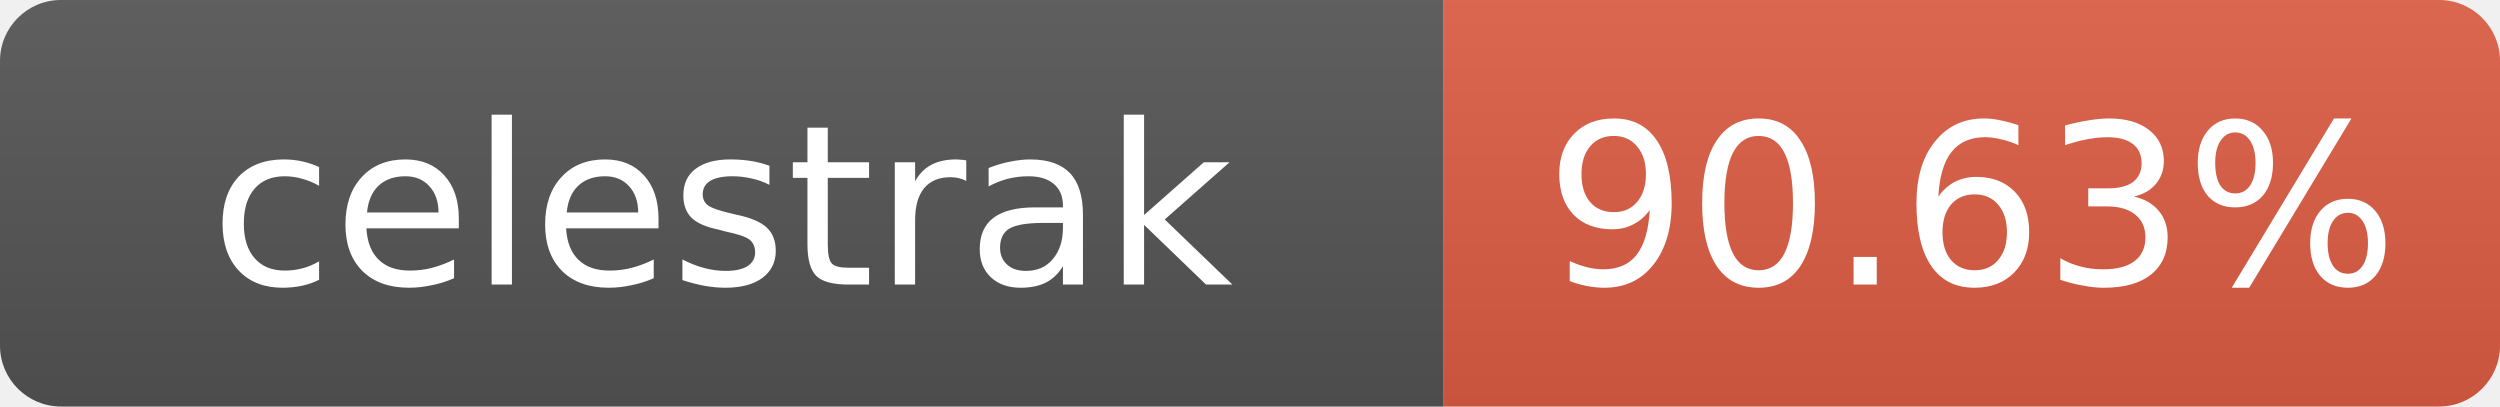
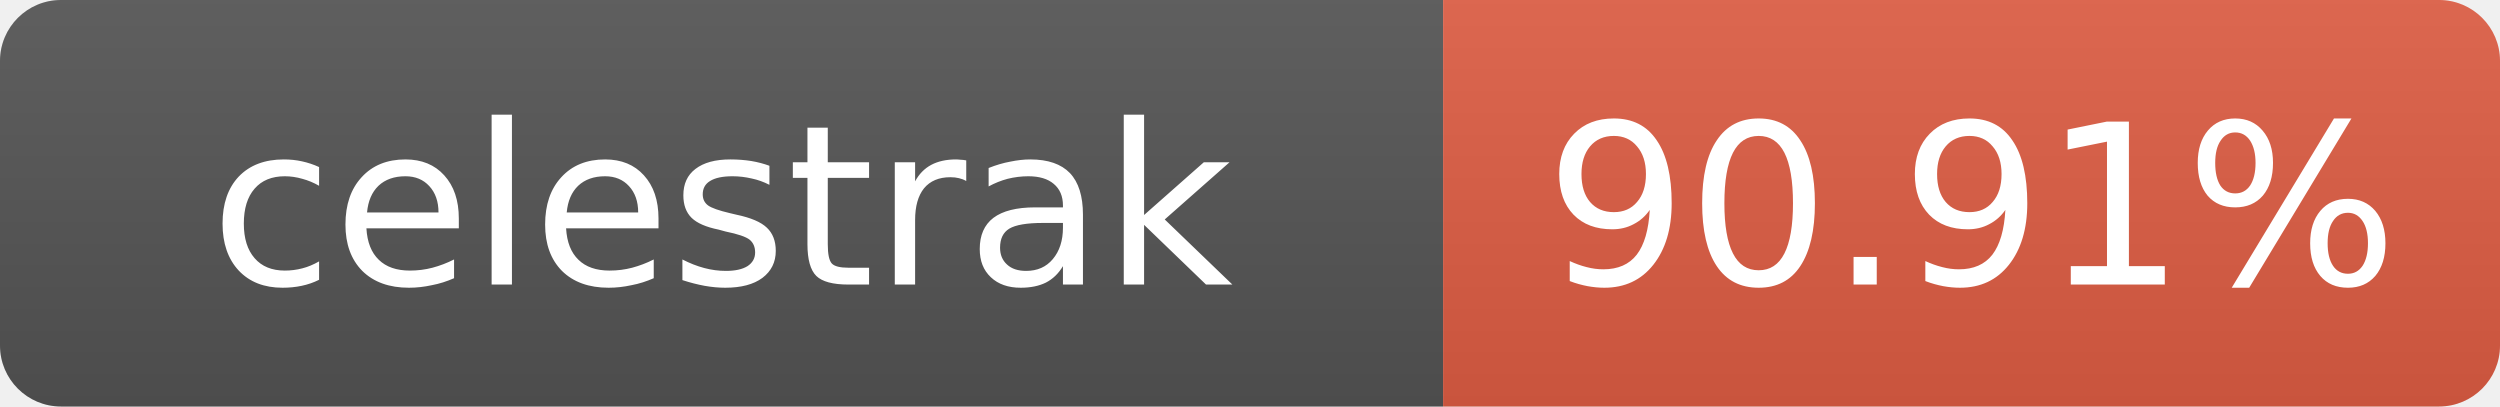
- <svg xmlns="http://www.w3.org/2000/svg" width="123" height="20" role="img" aria-label="celestrak: 90.63%">
+ <svg xmlns="http://www.w3.org/2000/svg" width="123" height="20" role="img" aria-label="celestrak: 90.91%">
  <linearGradient id="s" x2="0" y2="100%">
    <stop offset="0" stop-color="#bbb" stop-opacity=".1" />
    <stop offset="1" stop-opacity=".1" />
  </linearGradient>
  <clipPath id="r">
    <rect width="123" height="20" rx="3" fill="#fff" />
  </clipPath>
  <g clip-path="url(#r)">
    <rect width="71" height="20" fill="#555" />
    <rect x="71" width="52" height="20" fill="#e05d44" />
    <rect width="123" height="20" fill="url(#s)" />
  </g>
  <g fill="#fff" text-anchor="middle" font-family="Verdana,Geneva,DejaVu Sans,sans-serif" font-size="11">
    <text x="35.5" y="14">celestrak</text>
-     <text x="97" y="14">90.63%</text>
+     <text x="97" y="14">90.91%</text>
  </g>
</svg>
